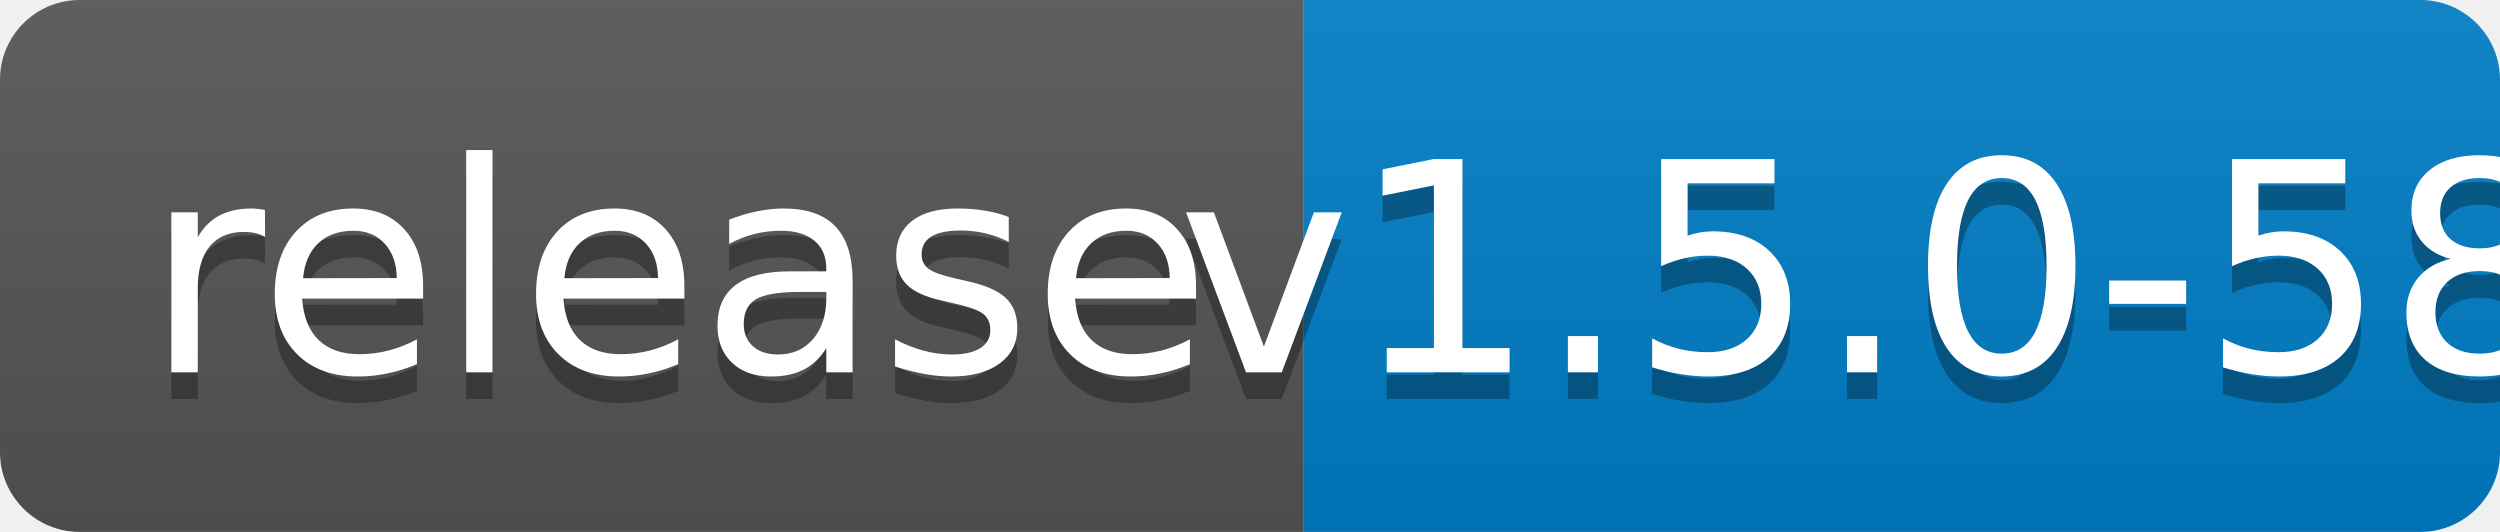
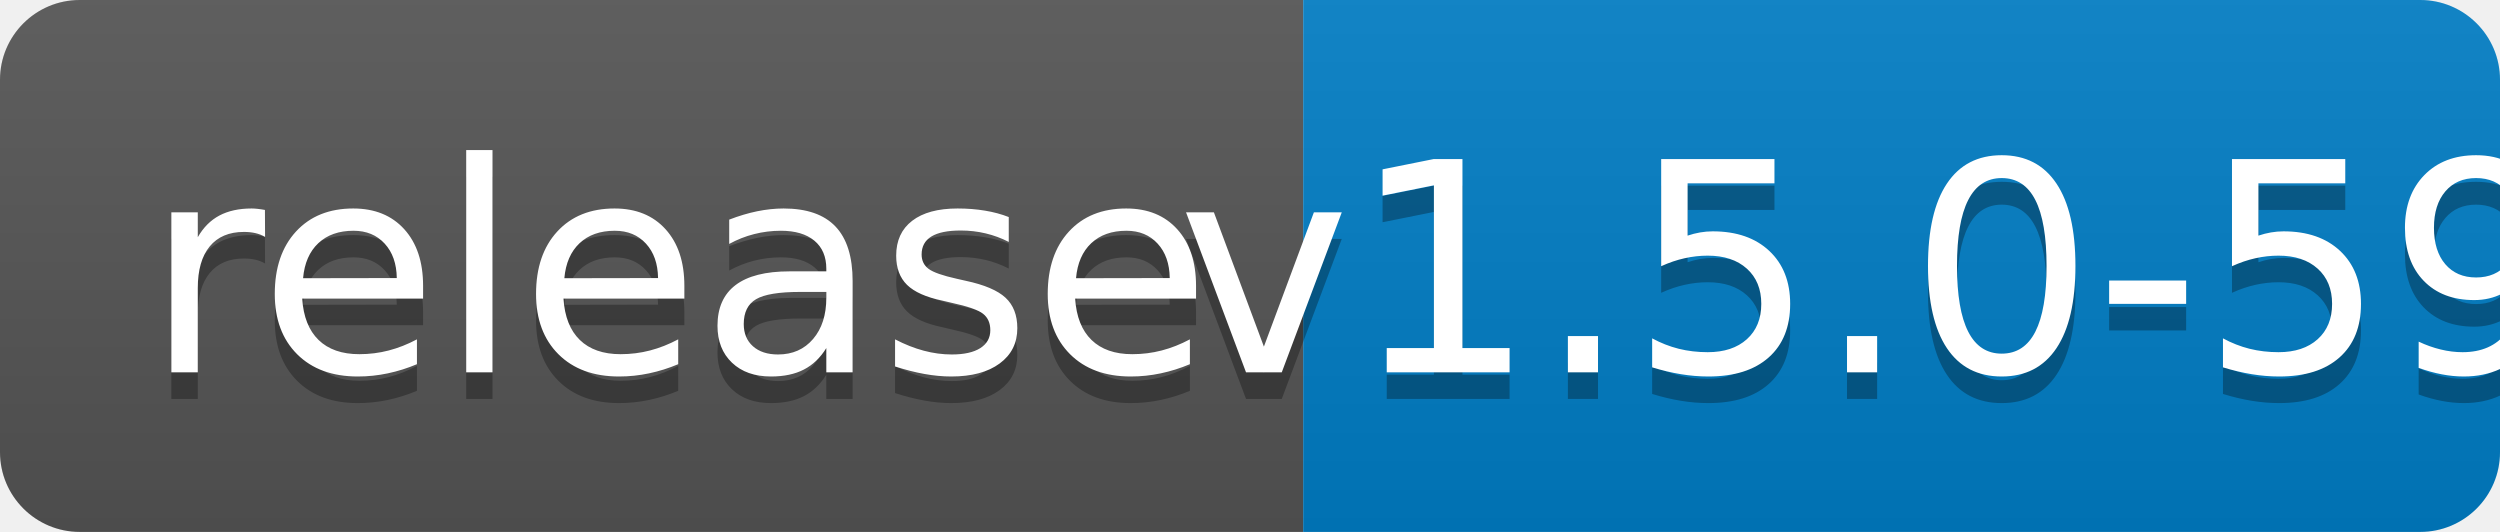
<svg xmlns="http://www.w3.org/2000/svg" width="94" height="20">
  <linearGradient id="b" x2="0" y2="100%">
    <stop offset="0" stop-color="#bbb" stop-opacity=".1" />
    <stop offset="1" stop-opacity=".1" />
  </linearGradient>
  <clipPath id="a">
    <rect width="94" height="20" rx="3" fill="#fff" />
  </clipPath>
  <g clip-path="url(#a)">
    <path fill="#555" d="M0 0h49v20H0z" />
    <path fill="#007ec6" d="M49 0h45v20H49z" />
    <path fill="url(#b)" d="M0 0h94v20H0z" />
  </g>
  <g fill="#fff" text-anchor="middle" font-family="DejaVu Sans,Verdana,Geneva,sans-serif" font-size="110">
    <text x="255" y="150" fill="#010101" fill-opacity=".3" transform="scale(.1)" textLength="390">release</text>
    <text x="255" y="140" transform="scale(.1)" textLength="390">release</text>
-     <text x="705" y="150" fill="#010101" fill-opacity=".3" transform="scale(.1)" textLength="350">v1.5.0-58</text>
-     <text x="705" y="140" transform="scale(.1)" textLength="350">v1.5.0-58</text>
+     <text x="705" y="150" fill="#010101" fill-opacity=".3" transform="scale(.1)" textLength="350">v1.5.0-59</text>
+     <text x="705" y="140" transform="scale(.1)" textLength="350">v1.5.0-59</text>
  </g>
</svg>
